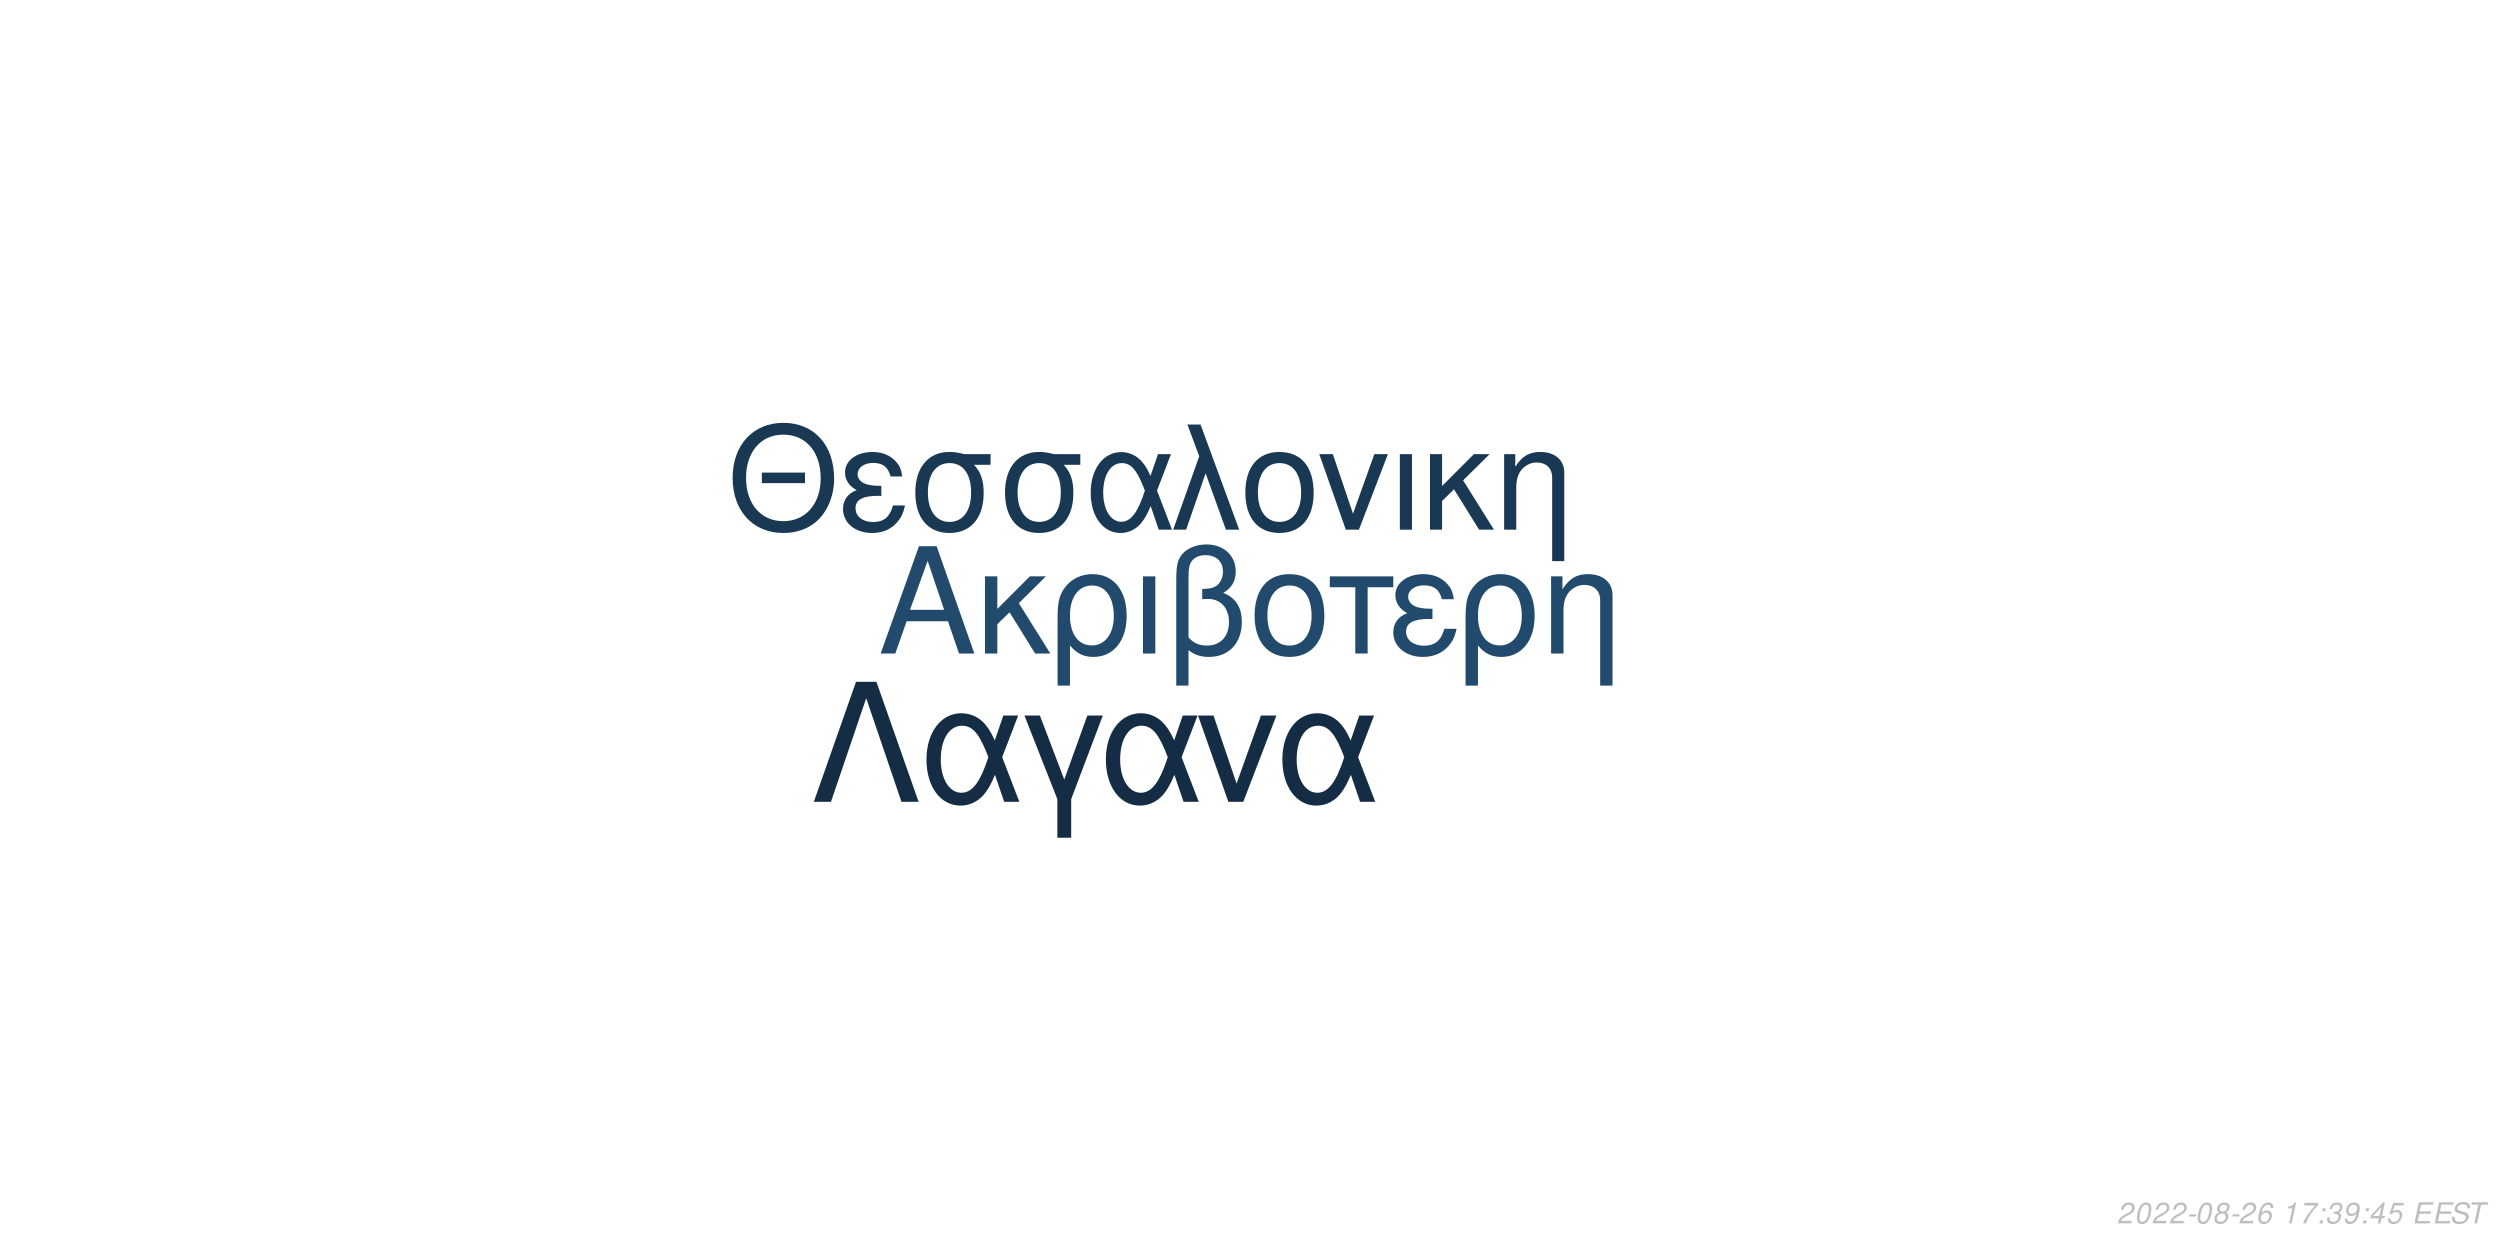
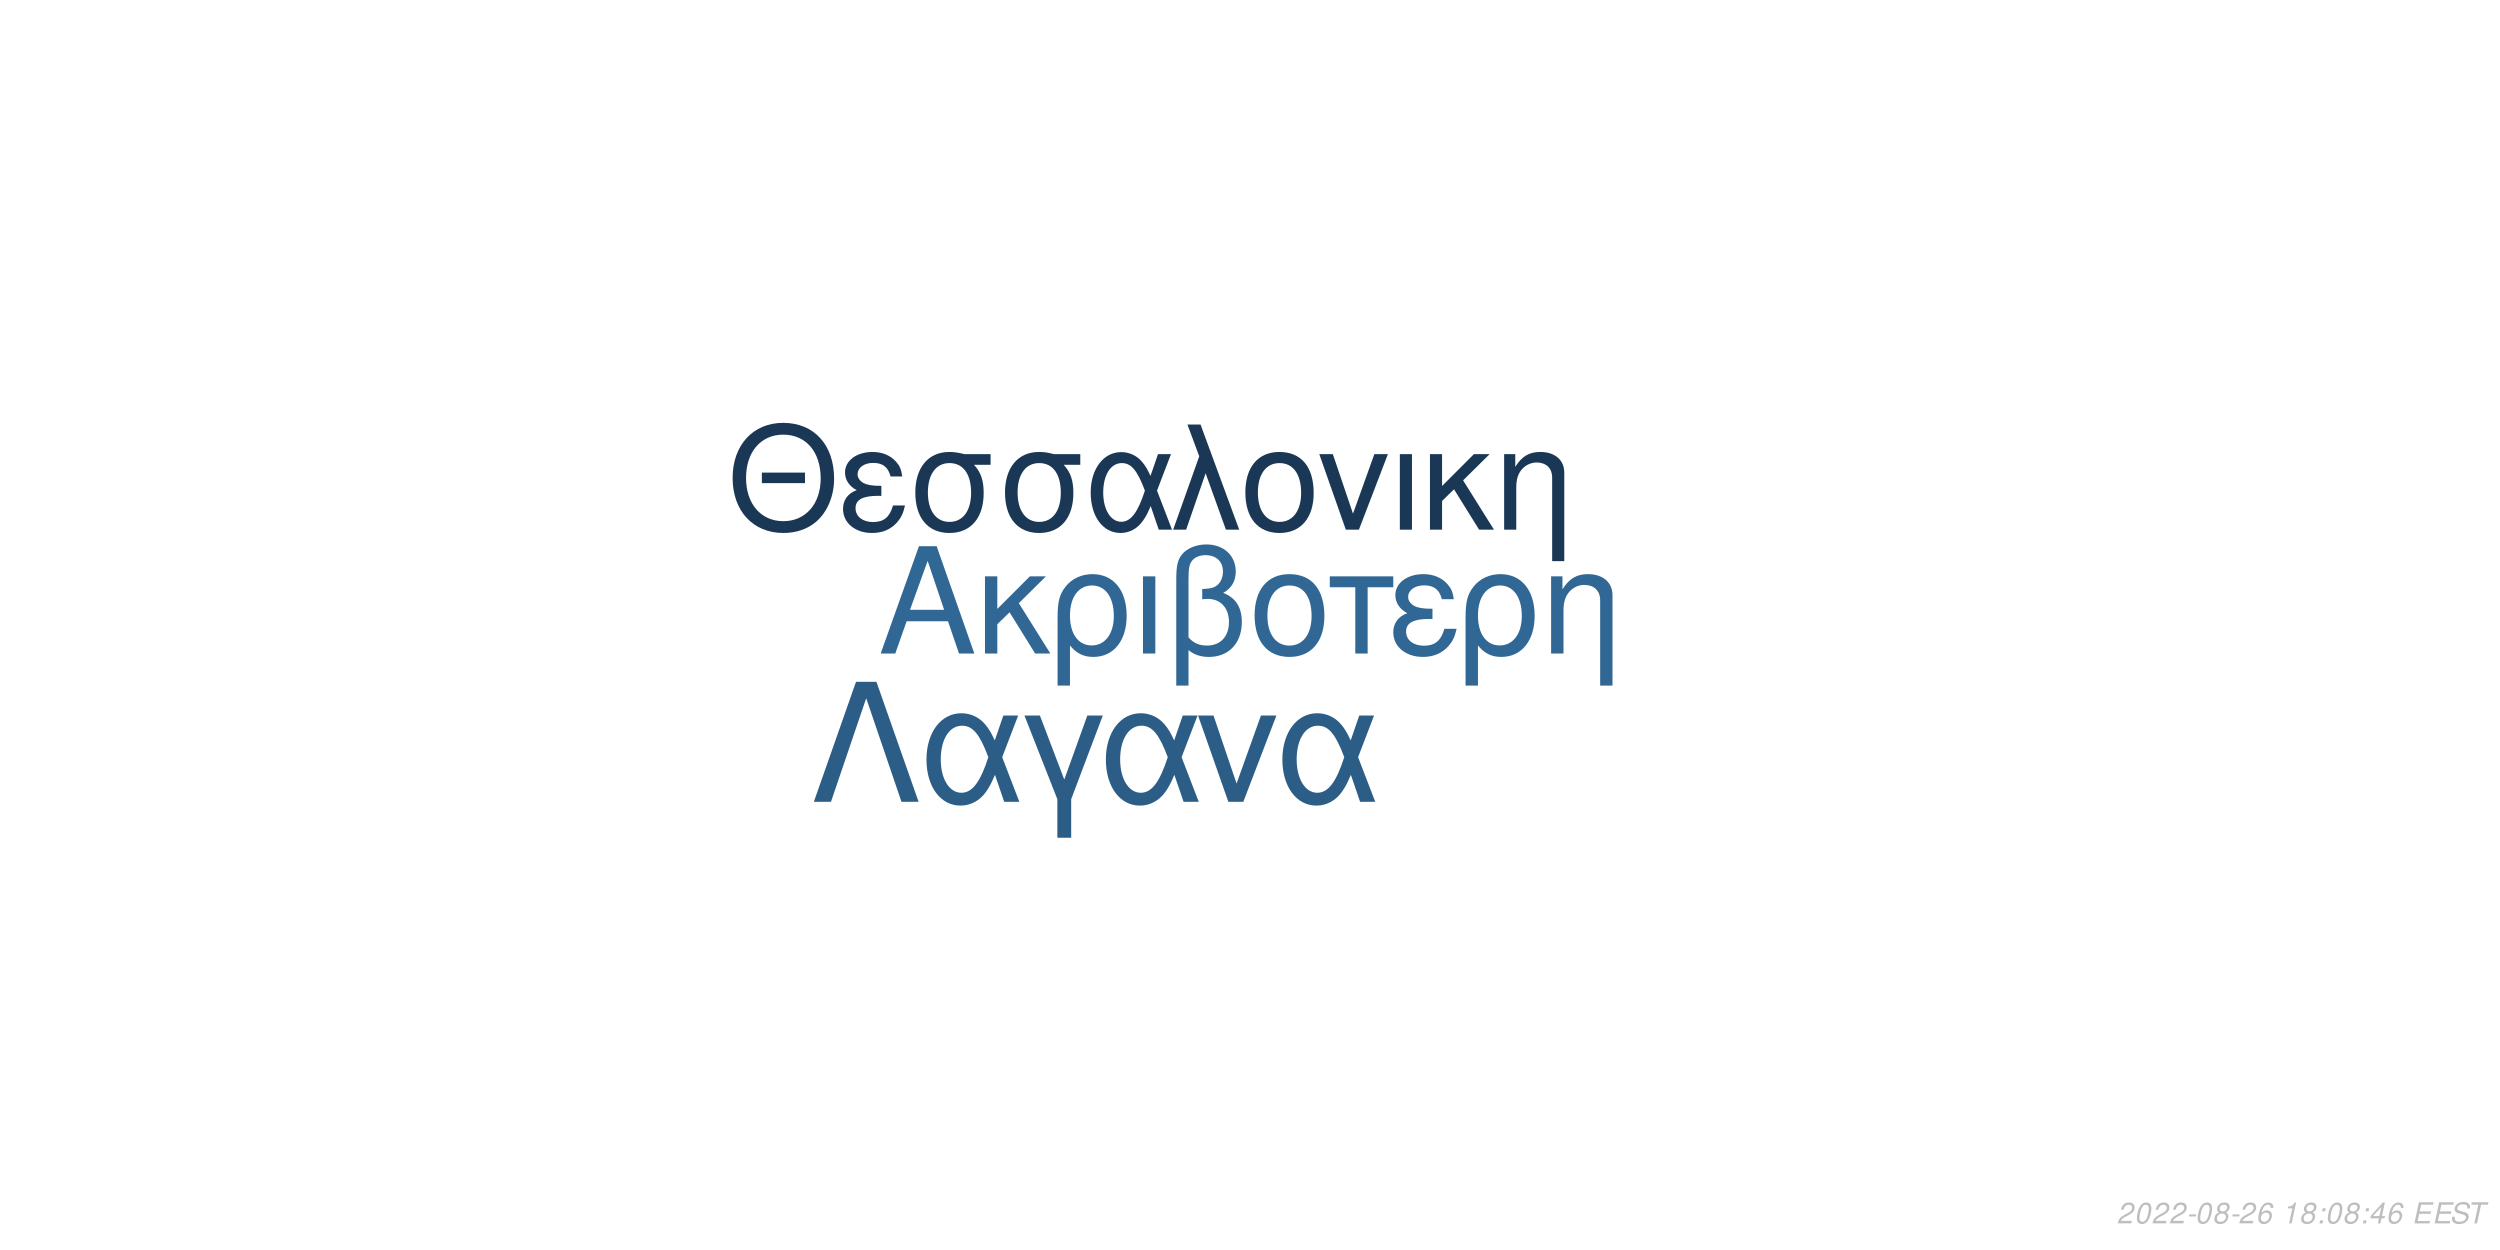
<svg xmlns="http://www.w3.org/2000/svg" xmlns:xlink="http://www.w3.org/1999/xlink" width="864pt" height="432pt" viewBox="0 0 864 432" version="1.1">
  <defs>
    <g>
      <symbol overflow="visible" id="glyph0-0">
        <path style="stroke:none;" d="" />
      </symbol>
      <symbol overflow="visible" id="glyph0-1">
        <path style="stroke:none;" d="M 24.125 -11.141 L 27.938 0 L 33.234 0 L 20.203 -37.094 L 14.094 -37.094 L 0.859 0 L 5.906 0 L 9.828 -11.141 Z M 22.797 -15.109 L 11 -15.109 L 17.094 -32.016 Z M 22.797 -15.109 " />
      </symbol>
      <symbol overflow="visible" id="glyph0-2">
        <path style="stroke:none;" d="M 7.172 -15.422 L 7.172 -26.672 L 2.906 -26.672 L 2.906 0 L 7.172 0 L 7.172 -10.125 L 11.406 -14.25 L 20.25 0 L 25.5 0 L 14.609 -17.406 L 23.969 -26.672 L 18.422 -26.672 Z M 7.172 -15.422 " />
      </symbol>
      <symbol overflow="visible" id="glyph0-3">
        <path style="stroke:none;" d="M 3 11.094 L 7.281 11.094 L 7.281 -2.797 C 9.516 -0.047 11.953 1.172 15.375 1.172 C 22.344 1.172 26.875 -4.422 26.875 -13.031 C 26.875 -21.891 22.297 -27.438 15.062 -27.438 C 11.297 -27.438 7.984 -25.906 5.797 -23.156 C 3.672 -20.516 3 -17.969 3 -12.359 Z M 14.906 -23.516 C 19.547 -23.516 22.438 -19.438 22.438 -12.922 C 22.438 -6.812 19.391 -2.797 14.812 -2.797 C 10.172 -2.797 7.281 -6.766 7.281 -13.125 C 7.281 -19.484 10.234 -23.516 14.906 -23.516 Z M 14.906 -23.516 " />
      </symbol>
      <symbol overflow="visible" id="glyph0-4">
        <path style="stroke:none;" d="M 3.516 0 L 7.781 0 L 7.781 -26.672 L 3.516 -26.672 Z M 3.516 0 " />
      </symbol>
      <symbol overflow="visible" id="glyph0-5">
        <path style="stroke:none;" d="M 4.016 11.094 L 8.25 11.094 L 8.25 -1.172 C 10.172 0.406 12.422 1.172 15.312 1.172 C 22.188 1.172 26.672 -3.609 26.672 -10.891 C 26.672 -15.984 24.578 -19.234 20.25 -20.969 C 23.109 -22.547 24.578 -25.031 24.578 -28.344 C 24.578 -33.844 20.406 -37.703 14.453 -37.703 C 10.938 -37.703 7.734 -36.391 6 -34.25 C 4.484 -32.422 4.016 -30.328 4.016 -25.391 Z M 8.25 -25.656 C 8.25 -29.359 8.5 -30.844 9.469 -32.062 C 10.375 -33.281 12.156 -34 14.094 -34 C 17.812 -34 20.156 -31.812 20.156 -28.297 C 20.156 -25.953 18.984 -23.812 17.297 -23.047 C 16.281 -22.547 15.469 -22.438 12.984 -22.297 L 12.984 -18.781 C 13.734 -18.828 14.344 -18.875 14.969 -18.875 C 19.344 -18.875 22.234 -15.719 22.234 -10.891 C 22.234 -5.906 19.281 -2.75 14.656 -2.75 C 11.953 -2.75 9.922 -3.609 8.25 -5.594 Z M 8.25 -25.656 " />
      </symbol>
      <symbol overflow="visible" id="glyph0-6">
        <path style="stroke:none;" d="M 14.094 -27.438 C 6.562 -27.438 2.094 -22.094 2.094 -13.125 C 2.094 -4.125 6.562 1.172 14.141 1.172 C 21.672 1.172 26.203 -4.172 26.203 -12.922 C 26.203 -22.188 21.828 -27.438 14.094 -27.438 Z M 14.141 -23.516 C 18.938 -23.516 21.781 -19.594 21.781 -12.984 C 21.781 -6.672 18.828 -2.75 14.141 -2.75 C 9.422 -2.75 6.516 -6.672 6.516 -13.125 C 6.516 -19.594 9.422 -23.516 14.141 -23.516 Z M 14.141 -23.516 " />
      </symbol>
      <symbol overflow="visible" id="glyph0-7">
        <path style="stroke:none;" d="M 7.891 0 L 12.156 0 L 12.156 -22.906 L 21.016 -22.906 L 21.016 -26.672 L -0.922 -26.672 L -0.922 -22.906 L 7.891 -22.906 Z M 7.891 0 " />
      </symbol>
      <symbol overflow="visible" id="glyph0-8">
        <path style="stroke:none;" d="M 14.562 -15.469 C 11.344 -15.469 9.562 -15.781 8.297 -16.438 C 6.922 -17.203 6.156 -18.328 6.156 -19.547 C 6.156 -21.891 8.453 -23.562 11.656 -23.562 C 15.062 -23.562 16.953 -22.094 17.812 -18.781 L 21.938 -18.781 C 21.578 -21.266 21.062 -22.5 19.797 -23.922 C 17.812 -26.203 14.906 -27.438 11.453 -27.438 C 5.797 -27.438 1.734 -24.375 1.734 -20.203 C 1.734 -17.609 3.156 -15.375 5.859 -13.938 C 2.797 -12.875 1.016 -10.484 1.016 -7.328 C 1.016 -2.391 5.297 1.172 11.25 1.172 C 14.969 1.172 17.906 -0.109 20.156 -2.641 C 21.578 -4.328 22.297 -5.797 22.906 -8.547 L 18.672 -8.547 C 17.5 -4.422 15.422 -2.703 11.609 -2.703 C 7.938 -2.703 5.438 -4.688 5.438 -7.578 C 5.438 -10.578 7.938 -11.953 13.484 -11.953 C 13.641 -11.953 14.094 -11.953 14.562 -11.906 Z M 14.562 -15.469 " />
      </symbol>
      <symbol overflow="visible" id="glyph0-9">
        <path style="stroke:none;" d="M 3.562 -26.672 L 3.562 0 L 7.844 0 L 7.844 -14.703 C 7.844 -17.906 8.5 -19.891 10.031 -21.531 C 11.406 -22.953 13.188 -23.719 15.062 -23.719 C 18.375 -23.719 20.516 -21.672 20.516 -18.469 L 20.516 11.094 L 24.781 11.094 L 24.781 -20.156 C 24.781 -24.578 21.469 -27.438 16.328 -27.438 C 12.359 -27.438 9.828 -25.906 7.484 -22.188 L 7.484 -26.672 Z M 3.562 -26.672 " />
      </symbol>
      <symbol overflow="visible" id="glyph1-0">
        <path style="stroke:none;" d="" />
      </symbol>
      <symbol overflow="visible" id="glyph1-1">
        <path style="stroke:none;" d="M 26.859 -19.734 L 11.953 -19.734 L 11.953 -16.094 L 26.859 -16.094 Z M 19.328 -36.922 C 8.922 -36.922 1.844 -29.25 1.844 -17.891 C 1.844 -6.484 8.875 1.141 19.391 1.141 C 23.812 1.141 27.703 -0.203 30.641 -2.688 C 34.578 -6.031 36.922 -11.656 36.922 -17.594 C 36.922 -29.297 30 -36.922 19.328 -36.922 Z M 19.328 -32.844 C 27.203 -32.844 32.281 -26.906 32.281 -17.688 C 32.281 -8.922 27.062 -2.938 19.391 -2.938 C 11.609 -2.938 6.484 -8.922 6.484 -17.891 C 6.484 -26.859 11.609 -32.844 19.328 -32.844 Z M 19.328 -32.844 " />
      </symbol>
      <symbol overflow="visible" id="glyph1-2">
        <path style="stroke:none;" d="M 14.25 -15.141 C 11.109 -15.141 9.375 -15.453 8.125 -16.094 C 6.781 -16.844 6.031 -17.938 6.031 -19.141 C 6.031 -21.422 8.266 -23.078 11.406 -23.078 C 14.75 -23.078 16.594 -21.625 17.438 -18.391 L 21.469 -18.391 C 21.125 -20.828 20.625 -22.031 19.391 -23.422 C 17.438 -25.656 14.594 -26.859 11.219 -26.859 C 5.688 -26.859 1.688 -23.875 1.688 -19.781 C 1.688 -17.234 3.094 -15.047 5.734 -13.656 C 2.734 -12.609 1 -10.266 1 -7.172 C 1 -2.344 5.188 1.141 11.016 1.141 C 14.656 1.141 17.547 -0.094 19.734 -2.594 C 21.125 -4.234 21.828 -5.688 22.422 -8.375 L 18.281 -8.375 C 17.141 -4.328 15.094 -2.641 11.359 -2.641 C 7.766 -2.641 5.328 -4.578 5.328 -7.422 C 5.328 -10.359 7.766 -11.703 13.203 -11.703 C 13.359 -11.703 13.797 -11.703 14.25 -11.656 Z M 14.25 -15.141 " />
      </symbol>
      <symbol overflow="visible" id="glyph1-3">
        <path style="stroke:none;" d="M 29 -26.109 L 19.938 -26.109 C 17.594 -26.703 16.438 -26.859 14.703 -26.859 C 7.469 -26.859 2.984 -21.469 2.984 -12.859 C 2.984 -4.031 7.375 1.141 14.797 1.141 C 22.172 1.141 26.609 -4.078 26.609 -12.656 C 26.609 -17.047 25.656 -19.828 23.266 -22.422 L 29 -22.422 Z M 14.797 -23.016 C 19.531 -23.016 22.266 -19.234 22.266 -12.75 C 22.266 -6.531 19.438 -2.688 14.797 -2.688 C 10.172 -2.688 7.328 -6.531 7.328 -12.859 C 7.328 -19.188 10.172 -23.016 14.797 -23.016 Z M 14.797 -23.016 " />
      </symbol>
      <symbol overflow="visible" id="glyph1-4">
        <path style="stroke:none;" d="M 29.344 -26.109 L 24.859 -26.109 L 22.266 -18.578 C 21.125 -21.031 20.484 -22.125 19.328 -23.469 C 17.547 -25.609 14.906 -26.812 12.156 -26.812 C 5.984 -26.812 1.594 -20.984 1.594 -12.812 C 1.594 -4.578 5.828 1.141 11.906 1.141 C 14.953 1.141 17.734 -0.344 19.625 -3.047 C 20.672 -4.531 21.281 -5.688 22.328 -8.172 L 25.109 0 L 29.703 0 L 24.516 -13.5 Z M 20.328 -13.5 C 17.891 -5.922 15.453 -2.734 12.156 -2.734 C 8.516 -2.734 5.922 -6.922 5.922 -12.812 C 5.922 -18.938 8.516 -23.016 12.359 -23.016 C 15.594 -23.016 17.688 -20.531 20.328 -13.5 Z M 20.328 -13.5 " />
      </symbol>
      <symbol overflow="visible" id="glyph1-5">
        <path style="stroke:none;" d="M 1.094 0 L 5.578 0 L 12.312 -19.484 L 19.328 0 L 23.922 0 L 10.562 -36.328 L 6.031 -36.328 L 10.109 -25.359 Z M 1.094 0 " />
      </symbol>
      <symbol overflow="visible" id="glyph1-6">
        <path style="stroke:none;" d="M 13.797 -26.859 C 6.422 -26.859 2.047 -21.625 2.047 -12.859 C 2.047 -4.031 6.422 1.141 13.859 1.141 C 21.234 1.141 25.656 -4.078 25.656 -12.656 C 25.656 -21.719 21.375 -26.859 13.797 -26.859 Z M 13.859 -23.016 C 18.531 -23.016 21.328 -19.188 21.328 -12.703 C 21.328 -6.531 18.438 -2.688 13.859 -2.688 C 9.219 -2.688 6.375 -6.531 6.375 -12.859 C 6.375 -19.188 9.219 -23.016 13.859 -23.016 Z M 13.859 -23.016 " />
      </symbol>
      <symbol overflow="visible" id="glyph1-7">
        <path style="stroke:none;" d="M 14.297 0 L 24.312 -26.109 L 19.625 -26.109 L 12.25 -5.531 L 5.281 -26.109 L 0.594 -26.109 L 9.766 0 Z M 14.297 0 " />
      </symbol>
      <symbol overflow="visible" id="glyph1-8">
        <path style="stroke:none;" d="M 3.438 0 L 7.625 0 L 7.625 -26.109 L 3.438 -26.109 Z M 3.438 0 " />
      </symbol>
      <symbol overflow="visible" id="glyph1-9">
        <path style="stroke:none;" d="M 7.031 -15.094 L 7.031 -26.109 L 2.844 -26.109 L 2.844 0 L 7.031 0 L 7.031 -9.922 L 11.156 -13.953 L 19.828 0 L 24.969 0 L 14.297 -17.047 L 23.469 -26.109 L 18.031 -26.109 Z M 7.031 -15.094 " />
      </symbol>
      <symbol overflow="visible" id="glyph1-10">
        <path style="stroke:none;" d="M 3.484 -26.109 L 3.484 0 L 7.672 0 L 7.672 -14.406 C 7.672 -17.547 8.328 -19.484 9.812 -21.078 C 11.156 -22.469 12.906 -23.219 14.75 -23.219 C 17.984 -23.219 20.078 -21.234 20.078 -18.094 L 20.078 10.859 L 24.266 10.859 L 24.266 -19.734 C 24.266 -24.062 21.031 -26.859 16 -26.859 C 12.109 -26.859 9.609 -25.359 7.328 -21.719 L 7.328 -26.109 Z M 3.484 -26.109 " />
      </symbol>
      <symbol overflow="visible" id="glyph2-0">
        <path style="stroke:none;" d="" />
      </symbol>
      <symbol overflow="visible" id="glyph2-1">
        <path style="stroke:none;" d="M 22.531 -41.484 L 15.484 -41.484 L 0.906 0 L 6.828 0 L 19 -35.797 L 31.188 0 L 37.109 0 Z M 22.531 -41.484 " />
      </symbol>
      <symbol overflow="visible" id="glyph2-2">
        <path style="stroke:none;" d="M 33.516 -29.812 L 28.391 -29.812 L 25.438 -21.219 C 24.125 -24.016 23.391 -25.266 22.078 -26.797 C 20.031 -29.25 17.016 -30.609 13.891 -30.609 C 6.828 -30.609 1.828 -23.953 1.828 -14.625 C 1.828 -5.234 6.656 1.312 13.594 1.312 C 17.078 1.312 20.266 -0.391 22.422 -3.469 C 23.609 -5.172 24.297 -6.484 25.5 -9.328 L 28.688 0 L 33.922 0 L 28 -15.422 Z M 23.219 -15.422 C 20.422 -6.766 17.641 -3.125 13.891 -3.125 C 9.734 -3.125 6.766 -7.906 6.766 -14.625 C 6.766 -21.625 9.734 -26.297 14.109 -26.297 C 17.812 -26.297 20.203 -23.453 23.219 -15.422 Z M 23.219 -15.422 " />
      </symbol>
      <symbol overflow="visible" id="glyph2-3">
        <path style="stroke:none;" d="M 12.062 12.406 L 16.844 12.406 L 16.844 -0.906 L 27.766 -29.812 L 22.422 -29.812 L 14.453 -7.688 L 6.031 -29.812 L 0.688 -29.812 L 12.062 -0.906 Z M 12.062 12.406 " />
      </symbol>
      <symbol overflow="visible" id="glyph2-4">
        <path style="stroke:none;" d="M 16.328 0 L 27.766 -29.812 L 22.422 -29.812 L 14 -6.312 L 6.031 -29.812 L 0.688 -29.812 L 11.156 0 Z M 16.328 0 " />
      </symbol>
      <symbol overflow="visible" id="glyph3-0">
        <path style="stroke:none;" d="" />
      </symbol>
      <symbol overflow="visible" id="glyph3-1">
        <path style="stroke:none;" d="M 5.234 -0.875 L 1.469 -0.875 C 1.641 -1.375 2.203 -1.891 3.109 -2.344 L 4.234 -2.938 C 5.562 -3.625 6.219 -4.469 6.219 -5.484 C 6.219 -5.938 6.062 -6.359 5.797 -6.656 C 5.469 -7.047 4.984 -7.234 4.312 -7.234 C 2.766 -7.234 1.891 -6.453 1.484 -4.734 L 2.375 -4.734 C 2.484 -5.188 2.609 -5.484 2.797 -5.75 C 3.094 -6.203 3.609 -6.453 4.188 -6.453 C 4.891 -6.453 5.344 -6.031 5.344 -5.375 C 5.344 -4.703 4.859 -4.094 4.016 -3.656 L 2.984 -3.125 C 1.234 -2.188 0.797 -1.656 0.344 -0.016 L 5.047 -0.016 Z M 5.234 -0.875 " />
      </symbol>
      <symbol overflow="visible" id="glyph3-2">
        <path style="stroke:none;" d="M 4.203 -7.234 C 3.375 -7.234 2.688 -6.812 2.125 -5.984 C 1.484 -5.047 0.984 -3.188 0.984 -1.734 C 0.984 -1.109 1.172 -0.562 1.484 -0.266 C 1.797 0.047 2.281 0.234 2.766 0.234 C 3.625 0.234 4.281 -0.156 4.859 -1.016 C 5.516 -1.953 6 -3.797 6 -5.266 C 6 -6.5 5.328 -7.234 4.203 -7.234 Z M 4.094 -6.453 C 4.734 -6.453 5.125 -5.984 5.125 -5.156 C 5.125 -4.203 4.781 -2.625 4.406 -1.812 C 3.984 -0.938 3.516 -0.547 2.875 -0.547 C 2.25 -0.547 1.875 -1.031 1.875 -1.828 C 1.875 -2.797 2.203 -4.344 2.594 -5.203 C 2.984 -6.047 3.453 -6.453 4.094 -6.453 Z M 4.094 -6.453 " />
      </symbol>
      <symbol overflow="visible" id="glyph3-3">
        <path style="stroke:none;" d="M 3.516 -3.125 L 1.125 -3.125 L 0.969 -2.406 L 3.359 -2.406 Z M 3.516 -3.125 " />
      </symbol>
      <symbol overflow="visible" id="glyph3-4">
        <path style="stroke:none;" d="M 4.766 -3.797 C 5.078 -3.969 5.234 -4.078 5.438 -4.234 C 5.812 -4.594 6.062 -5.172 6.062 -5.734 C 6.062 -6.625 5.344 -7.234 4.266 -7.234 C 2.812 -7.234 1.703 -6.219 1.703 -4.875 C 1.703 -4.406 1.875 -4.125 2.359 -3.812 C 1.297 -3.312 0.75 -2.516 0.75 -1.469 C 0.75 -0.438 1.547 0.234 2.812 0.234 C 3.656 0.234 4.359 -0.094 4.938 -0.734 C 5.359 -1.234 5.609 -1.859 5.609 -2.438 C 5.609 -3.047 5.312 -3.516 4.766 -3.797 Z M 4.109 -6.453 C 4.797 -6.453 5.188 -6.125 5.188 -5.578 C 5.188 -5.266 5.062 -4.922 4.859 -4.672 C 4.562 -4.312 4.188 -4.156 3.656 -4.156 C 2.984 -4.156 2.594 -4.453 2.594 -4.984 C 2.594 -5.859 3.203 -6.453 4.109 -6.453 Z M 3.453 -3.406 C 4.234 -3.406 4.734 -2.984 4.734 -2.312 C 4.734 -1.312 3.922 -0.547 2.875 -0.547 C 2.125 -0.547 1.625 -0.969 1.625 -1.625 C 1.625 -2.609 2.438 -3.406 3.453 -3.406 Z M 3.453 -3.406 " />
      </symbol>
      <symbol overflow="visible" id="glyph3-5">
        <path style="stroke:none;" d="M 6.125 -5.344 L 6.141 -5.625 C 6.141 -6.609 5.453 -7.234 4.391 -7.234 C 3.438 -7.234 2.641 -6.719 2.016 -5.703 C 1.422 -4.781 0.938 -2.953 0.938 -1.688 C 0.938 -0.516 1.688 0.234 2.859 0.234 C 3.703 0.234 4.438 -0.156 5 -0.875 C 5.406 -1.422 5.672 -2.156 5.672 -2.766 C 5.672 -3.812 4.969 -4.5 3.906 -4.5 C 3.234 -4.5 2.672 -4.234 2.094 -3.625 C 2.406 -5.375 3.234 -6.453 4.25 -6.453 C 4.703 -6.453 5.062 -6.234 5.172 -5.844 C 5.203 -5.719 5.234 -5.578 5.25 -5.344 Z M 3.656 -3.734 C 4.344 -3.734 4.797 -3.281 4.797 -2.625 C 4.797 -1.469 3.984 -0.547 2.984 -0.547 C 2.297 -0.547 1.812 -1.047 1.812 -1.766 C 1.812 -2.859 2.625 -3.734 3.656 -3.734 Z M 3.656 -3.734 " />
      </symbol>
      <symbol overflow="visible" id="glyph3-6">
        <path style="stroke:none;" d="" />
      </symbol>
      <symbol overflow="visible" id="glyph3-7">
        <path style="stroke:none;" d="M 3.703 -5.188 L 2.594 0 L 3.469 0 L 5.016 -7.234 L 4.438 -7.234 C 3.906 -6.156 3.688 -6.016 2.234 -5.812 L 2.109 -5.188 Z M 3.703 -5.188 " />
      </symbol>
      <symbol overflow="visible" id="glyph3-8">
-         <path style="stroke:none;" d="M 6.703 -7.094 L 1.953 -7.094 L 1.766 -6.219 L 5.594 -6.219 C 3.344 -3.688 2.266 -2.109 1.375 0 L 2.344 0 C 3.031 -1.906 4.828 -4.594 6.547 -6.281 Z M 6.703 -7.094 " />
+         <path style="stroke:none;" d="M 2.359 -1.031 L 1.312 -1.031 L 1.094 0 L 2.141 0 Z M 3.266 -5.234 L 2.219 -5.234 L 2 -4.203 L 3.047 -4.203 Z M 3.266 -5.234 " />
      </symbol>
      <symbol overflow="visible" id="glyph3-9">
-         <path style="stroke:none;" d="M 2.359 -1.031 L 1.312 -1.031 L 1.094 0 L 2.141 0 Z M 3.266 -5.234 L 2.219 -5.234 L 2 -4.203 L 3.047 -4.203 Z M 3.266 -5.234 " />
+         <path style="stroke:none;" d="M 3.625 -1.75 L 3.266 0 L 4.141 0 L 4.516 -1.75 L 5.562 -1.75 L 5.734 -2.531 L 4.688 -2.531 L 5.688 -7.234 L 5.016 -7.234 L 0.844 -2.672 L 0.641 -1.75 Z M 3.797 -2.531 L 1.594 -2.531 L 4.469 -5.703 Z M 3.797 -2.531 " />
      </symbol>
      <symbol overflow="visible" id="glyph3-10">
-         <path style="stroke:none;" d="M 2.922 -3.312 C 3.125 -3.344 3.234 -3.344 3.375 -3.344 C 4.203 -3.344 4.688 -3 4.688 -2.406 C 4.688 -1.312 3.906 -0.547 2.781 -0.547 C 2.047 -0.547 1.594 -0.938 1.594 -1.562 C 1.594 -1.719 1.609 -1.844 1.656 -2.094 L 0.766 -2.094 C 0.734 -1.797 0.719 -1.641 0.719 -1.469 C 0.719 -0.375 1.406 0.234 2.641 0.234 C 3.547 0.234 4.297 -0.078 4.812 -0.656 C 5.266 -1.156 5.562 -1.875 5.562 -2.547 C 5.562 -3.125 5.344 -3.453 4.797 -3.734 C 5.641 -4.234 6.016 -4.844 6.016 -5.734 C 6.016 -6.656 5.312 -7.234 4.203 -7.234 C 3.375 -7.234 2.672 -6.938 2.188 -6.375 C 1.891 -6.031 1.703 -5.641 1.516 -4.906 L 2.391 -4.906 C 2.5 -5.359 2.594 -5.594 2.734 -5.812 C 3.047 -6.234 3.516 -6.453 4.078 -6.453 C 4.734 -6.453 5.141 -6.125 5.141 -5.578 C 5.141 -5.188 5.016 -4.797 4.797 -4.547 C 4.516 -4.234 4 -4.062 3.266 -4.062 L 3.078 -4.062 Z M 2.922 -3.312 " />
+         <path style="stroke:none;" d="M 2.547 -3.312 L 6.5 -3.312 L 6.688 -4.141 L 2.719 -4.141 L 3.219 -6.469 L 7.344 -6.469 L 7.516 -7.297 L 2.453 -7.297 L 0.906 0 L 6.125 0 L 6.297 -0.812 L 2.016 -0.812 Z M 2.547 -3.312 " />
      </symbol>
      <symbol overflow="visible" id="glyph3-11">
-         <path style="stroke:none;" d="M 0.844 -1.656 C 0.844 -1.547 0.844 -1.438 0.844 -1.375 C 0.844 -0.406 1.531 0.234 2.578 0.234 C 3.203 0.234 3.766 0.016 4.297 -0.438 C 4.938 -1 5.312 -1.656 5.594 -2.719 C 5.844 -3.672 6.016 -4.766 6.016 -5.375 C 6.016 -5.844 5.844 -6.328 5.547 -6.656 C 5.203 -7.031 4.703 -7.234 4.062 -7.234 C 2.516 -7.234 1.297 -5.938 1.297 -4.266 C 1.297 -3.203 1.984 -2.547 3.047 -2.547 C 3.484 -2.547 3.953 -2.672 4.281 -2.891 C 4.406 -2.984 4.547 -3.078 4.828 -3.344 C 4.438 -1.484 3.703 -0.547 2.703 -0.547 C 2.109 -0.547 1.719 -0.938 1.719 -1.547 L 1.719 -1.656 Z M 3.953 -6.453 C 4.625 -6.453 5.141 -5.953 5.141 -5.281 C 5.141 -4.188 4.312 -3.312 3.297 -3.312 C 2.594 -3.312 2.172 -3.734 2.172 -4.453 C 2.172 -5.562 2.984 -6.453 3.953 -6.453 Z M 3.953 -6.453 " />
+         <path style="stroke:none;" d="M 7.062 -5.156 C 7.125 -5.438 7.141 -5.562 7.141 -5.703 C 7.141 -6.156 6.938 -6.594 6.594 -6.891 C 6.188 -7.25 5.656 -7.406 4.875 -7.406 C 3.844 -7.406 3.047 -7.125 2.5 -6.562 C 2.094 -6.141 1.781 -5.438 1.781 -4.922 C 1.781 -4.297 2.219 -3.766 2.891 -3.562 L 4.594 -3.094 C 5.406 -2.859 5.734 -2.578 5.734 -2.094 C 5.734 -1.781 5.547 -1.406 5.266 -1.141 C 4.844 -0.766 4.266 -0.578 3.453 -0.578 C 2.328 -0.578 1.812 -0.984 1.812 -1.906 C 1.812 -2.047 1.812 -2.125 1.844 -2.312 L 0.984 -2.312 C 0.906 -2.062 0.891 -1.906 0.891 -1.688 C 0.891 -0.484 1.797 0.234 3.297 0.234 C 4.359 0.234 5.234 -0.062 5.812 -0.609 C 6.344 -1.078 6.688 -1.797 6.688 -2.375 C 6.688 -2.641 6.609 -2.906 6.453 -3.156 C 6.234 -3.5 5.938 -3.703 5.469 -3.828 L 3.75 -4.312 C 2.984 -4.547 2.734 -4.734 2.734 -5.188 C 2.734 -5.547 2.875 -5.844 3.188 -6.109 C 3.547 -6.438 4.031 -6.594 4.703 -6.594 C 5.266 -6.594 5.688 -6.484 5.906 -6.297 C 6.094 -6.125 6.219 -5.797 6.219 -5.516 C 6.219 -5.422 6.203 -5.344 6.188 -5.156 Z M 7.062 -5.156 " />
      </symbol>
      <symbol overflow="visible" id="glyph3-12">
-         <path style="stroke:none;" d="M 3.625 -1.75 L 3.266 0 L 4.141 0 L 4.516 -1.75 L 5.562 -1.75 L 5.734 -2.531 L 4.688 -2.531 L 5.688 -7.234 L 5.016 -7.234 L 0.844 -2.672 L 0.641 -1.75 Z M 3.797 -2.531 L 1.594 -2.531 L 4.469 -5.703 Z M 3.797 -2.531 " />
-       </symbol>
-       <symbol overflow="visible" id="glyph3-13">
-         <path style="stroke:none;" d="M 6.297 -7.094 L 2.594 -7.094 L 1.234 -3.234 L 2.047 -3.234 C 2.656 -3.766 2.938 -3.906 3.531 -3.906 C 4.328 -3.906 4.797 -3.453 4.797 -2.688 C 4.797 -1.438 3.969 -0.547 2.828 -0.547 C 2.031 -0.547 1.609 -0.938 1.578 -1.734 L 0.703 -1.734 L 0.703 -1.516 C 0.703 -0.938 0.844 -0.547 1.188 -0.266 C 1.562 0.062 2.078 0.234 2.703 0.234 C 3.656 0.234 4.391 -0.156 4.984 -0.922 C 5.422 -1.5 5.672 -2.234 5.672 -2.953 C 5.672 -4 4.938 -4.672 3.812 -4.672 C 3.328 -4.672 2.906 -4.547 2.406 -4.234 L 3.109 -6.219 L 6.109 -6.219 Z M 6.297 -7.094 " />
-       </symbol>
-       <symbol overflow="visible" id="glyph3-14">
-         <path style="stroke:none;" d="M 2.547 -3.312 L 6.5 -3.312 L 6.688 -4.141 L 2.719 -4.141 L 3.219 -6.469 L 7.344 -6.469 L 7.516 -7.297 L 2.453 -7.297 L 0.906 0 L 6.125 0 L 6.297 -0.812 L 2.016 -0.812 Z M 2.547 -3.312 " />
-       </symbol>
-       <symbol overflow="visible" id="glyph3-15">
-         <path style="stroke:none;" d="M 7.062 -5.156 C 7.125 -5.438 7.141 -5.562 7.141 -5.703 C 7.141 -6.156 6.938 -6.594 6.594 -6.891 C 6.188 -7.25 5.656 -7.406 4.875 -7.406 C 3.844 -7.406 3.047 -7.125 2.5 -6.562 C 2.094 -6.141 1.781 -5.438 1.781 -4.922 C 1.781 -4.297 2.219 -3.766 2.891 -3.562 L 4.594 -3.094 C 5.406 -2.859 5.734 -2.578 5.734 -2.094 C 5.734 -1.781 5.547 -1.406 5.266 -1.141 C 4.844 -0.766 4.266 -0.578 3.453 -0.578 C 2.328 -0.578 1.812 -0.984 1.812 -1.906 C 1.812 -2.047 1.812 -2.125 1.844 -2.312 L 0.984 -2.312 C 0.906 -2.062 0.891 -1.906 0.891 -1.688 C 0.891 -0.484 1.797 0.234 3.297 0.234 C 4.359 0.234 5.234 -0.062 5.812 -0.609 C 6.344 -1.078 6.688 -1.797 6.688 -2.375 C 6.688 -2.641 6.609 -2.906 6.453 -3.156 C 6.234 -3.5 5.938 -3.703 5.469 -3.828 L 3.75 -4.312 C 2.984 -4.547 2.734 -4.734 2.734 -5.188 C 2.734 -5.547 2.875 -5.844 3.188 -6.109 C 3.547 -6.438 4.031 -6.594 4.703 -6.594 C 5.266 -6.594 5.688 -6.484 5.906 -6.297 C 6.094 -6.125 6.219 -5.797 6.219 -5.516 C 6.219 -5.422 6.203 -5.344 6.188 -5.156 Z M 7.062 -5.156 " />
-       </symbol>
-       <symbol overflow="visible" id="glyph3-16">
        <path style="stroke:none;" d="M 4.938 -6.469 L 7.312 -6.469 L 7.484 -7.297 L 1.75 -7.297 L 1.578 -6.469 L 3.984 -6.469 L 2.609 0 L 3.547 0 Z M 4.938 -6.469 " />
      </symbol>
    </g>
  </defs>
  <g id="surface1">
    <rect x="0" y="0" width="864" height="432" style="fill:rgb(100%,100%,100%);fill-opacity:1;stroke:none;" />
-     <g style="fill:rgb(13.333%,29.02%,42.353%);fill-opacity:1;">
+     <g style="fill:rgb(19.216%,40.392%,58.039%);fill-opacity:1;">
      <use xlink:href="#glyph0-1" x="303.5" y="225.861" />
      <use xlink:href="#glyph0-2" x="337.5" y="225.861" />
      <use xlink:href="#glyph0-3" x="362.5" y="225.861" />
      <use xlink:href="#glyph0-4" x="391.5" y="225.861" />
      <use xlink:href="#glyph0-5" x="402.5" y="225.861" />
      <use xlink:href="#glyph0-6" x="431.5" y="225.861" />
      <use xlink:href="#glyph0-7" x="460.5" y="225.861" />
      <use xlink:href="#glyph0-8" x="480.5" y="225.861" />
      <use xlink:href="#glyph0-3" x="503.5" y="225.861" />
      <use xlink:href="#glyph0-9" x="532.5" y="225.861" />
    </g>
-     <g style="fill:rgb(9.804%,21.961%,32.941%);fill-opacity:1;">
+     <g style="fill:rgb(10.196%,21.961%,33.333%);fill-opacity:1;">
      <use xlink:href="#glyph1-1" x="251.348" y="183.058" />
      <use xlink:href="#glyph1-2" x="290.348" y="183.058" />
      <use xlink:href="#glyph1-3" x="313.348" y="183.058" />
      <use xlink:href="#glyph1-3" x="344.348" y="183.058" />
      <use xlink:href="#glyph1-4" x="375.348" y="183.058" />
      <use xlink:href="#glyph1-5" x="404.348" y="183.058" />
      <use xlink:href="#glyph1-6" x="428.348" y="183.058" />
      <use xlink:href="#glyph1-7" x="455.348" y="183.058" />
      <use xlink:href="#glyph1-8" x="480.348" y="183.058" />
      <use xlink:href="#glyph1-9" x="491.348" y="183.058" />
      <use xlink:href="#glyph1-10" x="516.348" y="183.058" />
    </g>
-     <g style="fill:rgb(7.843%,17.255%,26.667%);fill-opacity:1;">
+     <g style="fill:rgb(17.255%,36.471%,52.549%);fill-opacity:1;">
      <use xlink:href="#glyph2-1" x="280.359" y="277.105" />
      <use xlink:href="#glyph2-2" x="318.359" y="277.105" />
      <use xlink:href="#glyph2-3" x="353.359" y="277.105" />
      <use xlink:href="#glyph2-2" x="380.359" y="277.105" />
      <use xlink:href="#glyph2-4" x="413.359" y="277.105" />
      <use xlink:href="#glyph2-2" x="441.359" y="277.105" />
    </g>
    <g style="fill:rgb(74.51%,74.51%,74.51%);fill-opacity:1;">
      <use xlink:href="#glyph3-1" x="731.52" y="422.81" />
      <use xlink:href="#glyph3-2" x="737.52" y="422.81" />
      <use xlink:href="#glyph3-1" x="743.52" y="422.81" />
      <use xlink:href="#glyph3-1" x="749.52" y="422.81" />
      <use xlink:href="#glyph3-3" x="755.52" y="422.81" />
      <use xlink:href="#glyph3-2" x="758.52" y="422.81" />
      <use xlink:href="#glyph3-4" x="764.52" y="422.81" />
      <use xlink:href="#glyph3-3" x="770.52" y="422.81" />
      <use xlink:href="#glyph3-1" x="773.52" y="422.81" />
      <use xlink:href="#glyph3-5" x="779.52" y="422.81" />
      <use xlink:href="#glyph3-6" x="785.52" y="422.81" />
      <use xlink:href="#glyph3-7" x="788.52" y="422.81" />
-       <use xlink:href="#glyph3-8" x="794.52" y="422.81" />
-       <use xlink:href="#glyph3-9" x="800.52" y="422.81" />
-       <use xlink:href="#glyph3-10" x="803.52" y="422.81" />
-       <use xlink:href="#glyph3-11" x="809.52" y="422.81" />
-       <use xlink:href="#glyph3-9" x="815.52" y="422.81" />
-       <use xlink:href="#glyph3-12" x="818.52" y="422.81" />
-       <use xlink:href="#glyph3-13" x="824.52" y="422.81" />
+       <use xlink:href="#glyph3-4" x="794.52" y="422.81" />
+       <use xlink:href="#glyph3-8" x="800.52" y="422.81" />
+       <use xlink:href="#glyph3-2" x="803.52" y="422.81" />
+       <use xlink:href="#glyph3-4" x="809.52" y="422.81" />
+       <use xlink:href="#glyph3-8" x="815.52" y="422.81" />
+       <use xlink:href="#glyph3-9" x="818.52" y="422.81" />
+       <use xlink:href="#glyph3-5" x="824.52" y="422.81" />
      <use xlink:href="#glyph3-6" x="830.52" y="422.81" />
-       <use xlink:href="#glyph3-14" x="833.52" y="422.81" />
-       <use xlink:href="#glyph3-14" x="840.52" y="422.81" />
-       <use xlink:href="#glyph3-15" x="846.52" y="422.81" />
-       <use xlink:href="#glyph3-16" x="852.52" y="422.81" />
+       <use xlink:href="#glyph3-10" x="833.52" y="422.81" />
+       <use xlink:href="#glyph3-10" x="840.52" y="422.81" />
+       <use xlink:href="#glyph3-11" x="846.52" y="422.81" />
+       <use xlink:href="#glyph3-12" x="852.52" y="422.81" />
    </g>
  </g>
</svg>
